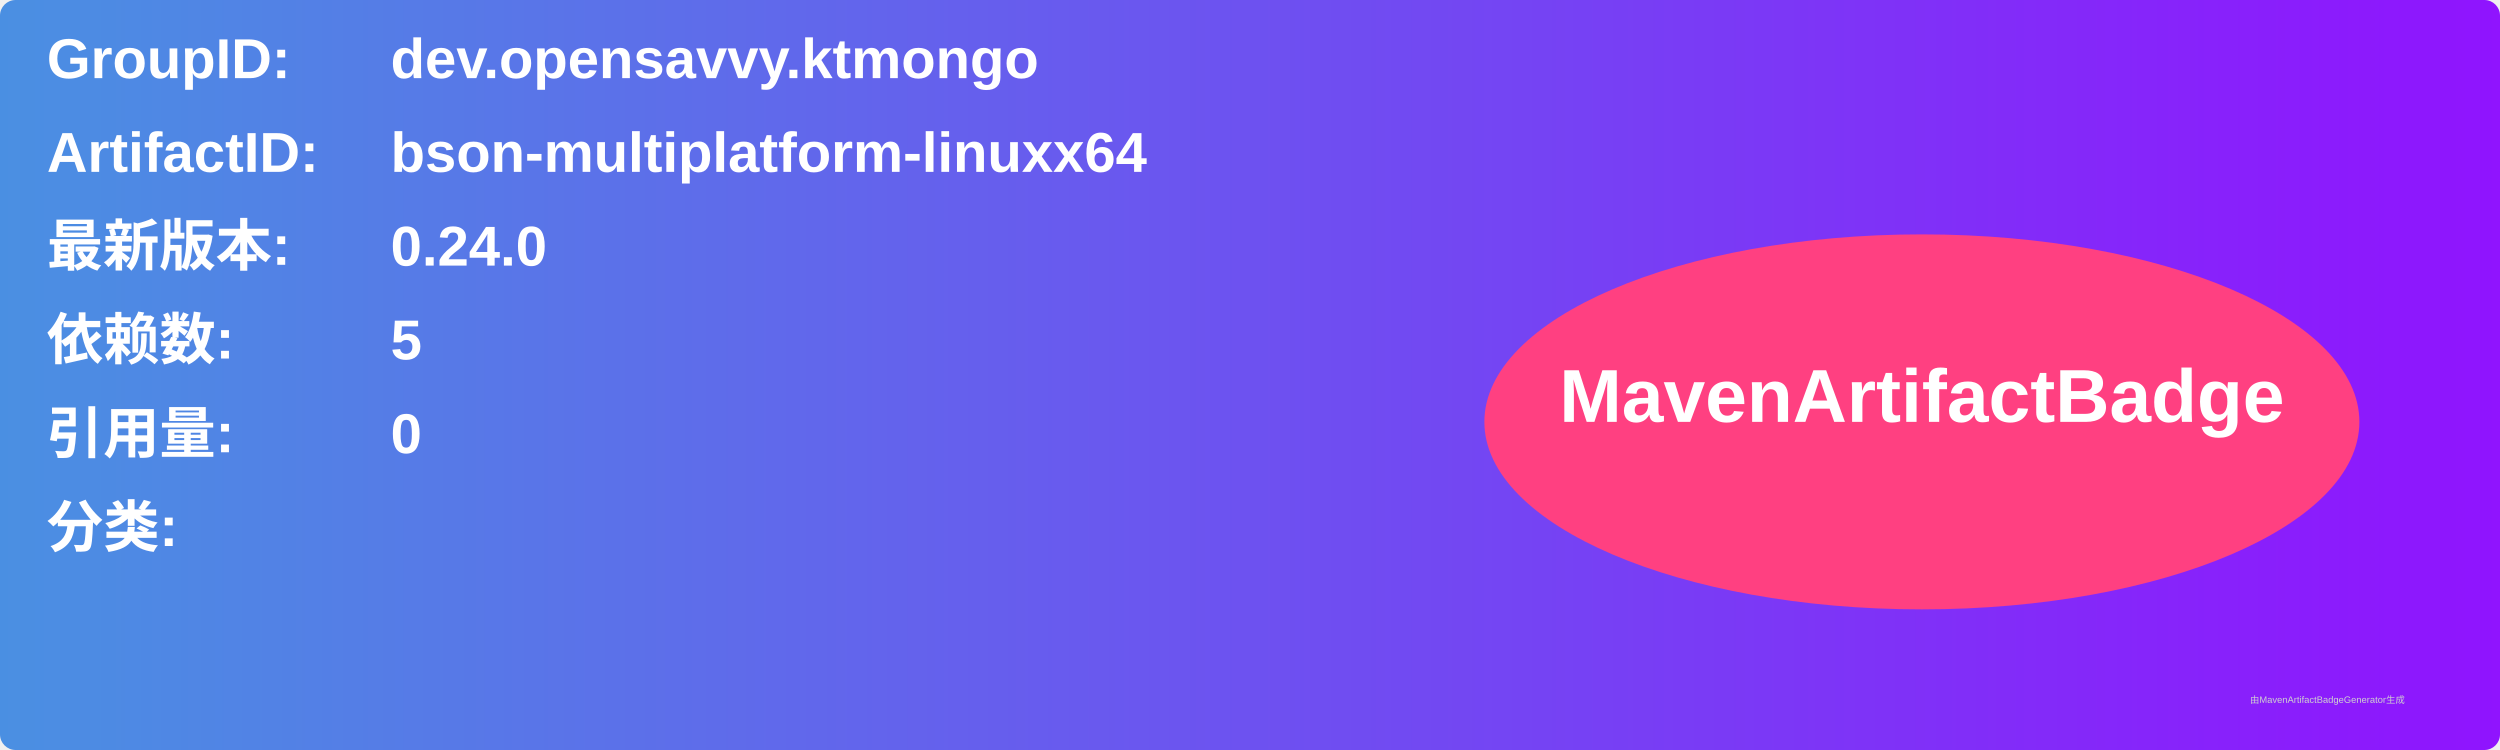
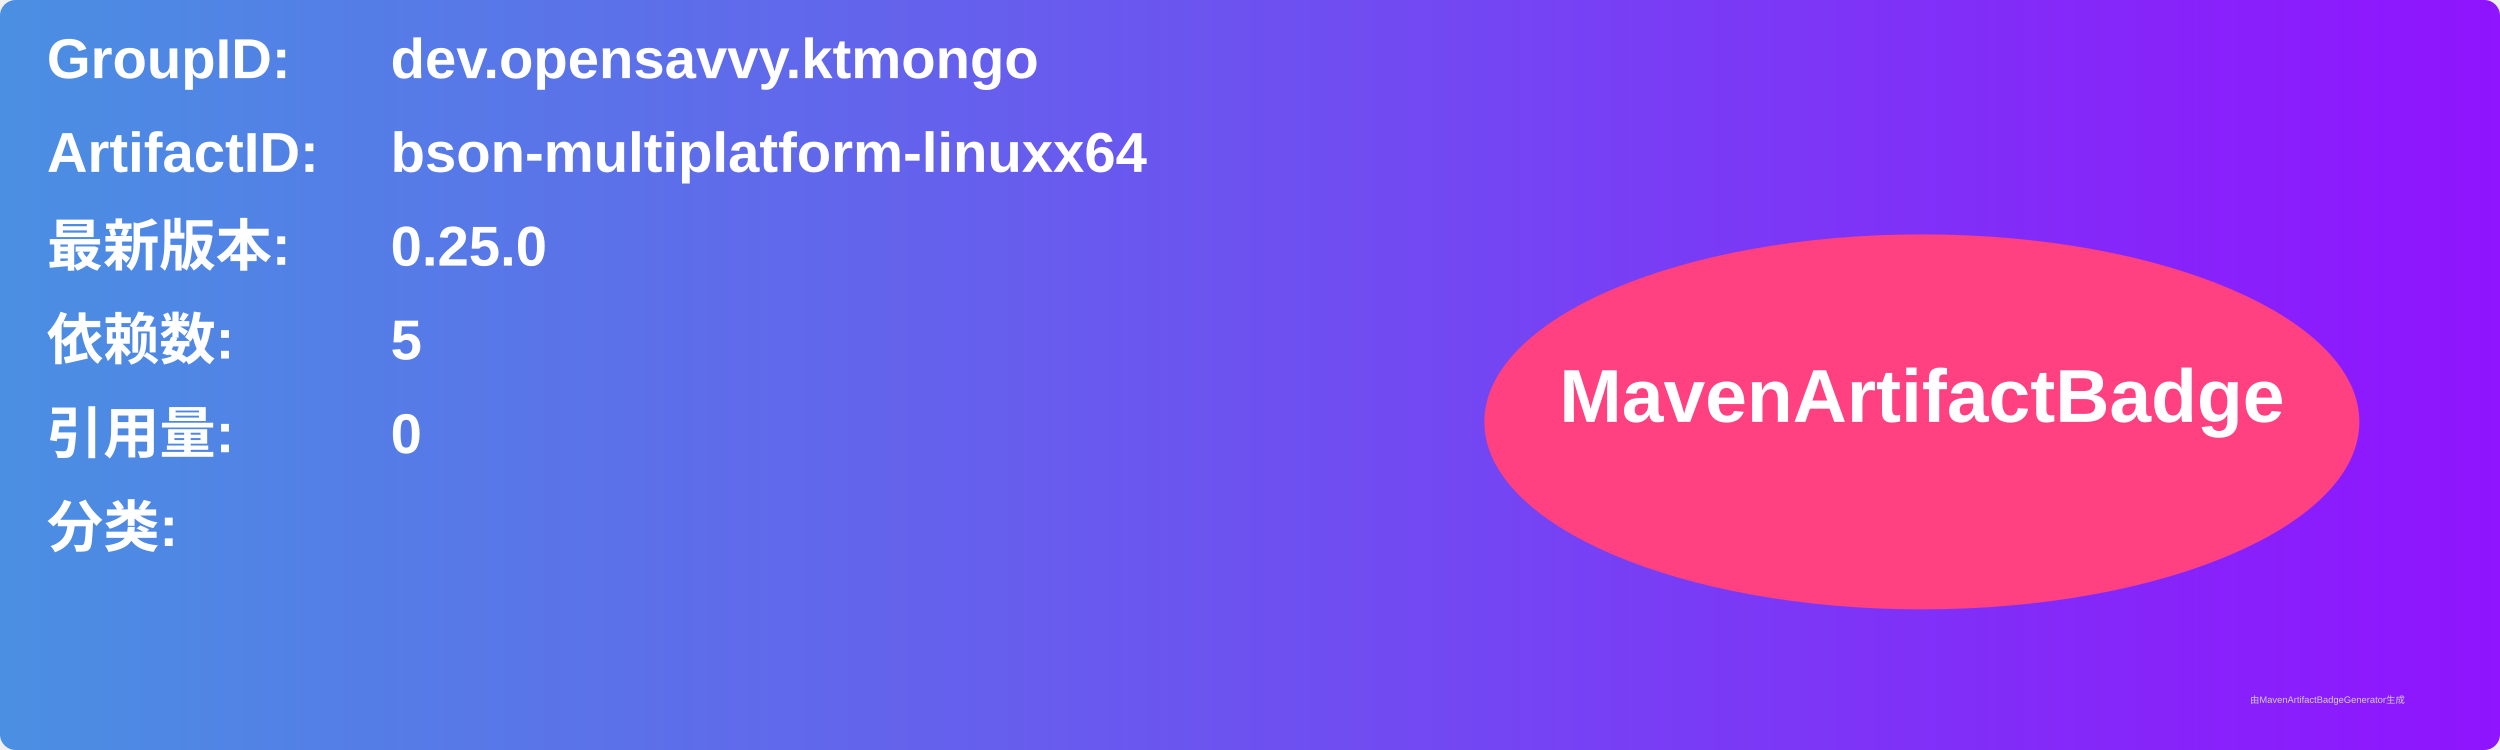
<svg xmlns="http://www.w3.org/2000/svg" width="800" height="240" viewBox="0 0 800 240">
  <linearGradient id="grad" x1="0%" y1="0%" x2="100%" y2="0%">
    <stop offset="0%" stop-color="#4a90e2" />
    <stop offset="100%" stop-color="#9013fe" />
  </linearGradient>
  <rect width="100%" height="100%" rx="5" ry="5" fill="url(#grad)" />
  <g transform="translate(15, 15)">
    <text x="0" y="10" font-family="Arial" font-size="18" fill="white" font-weight="bold" width="260">GroupID:</text>
    <text x="110" y="10" font-family="Arial" font-size="18" fill="white" font-weight="bold" width="460">dev.opensavvy.ktmongo</text>
    <text x="0" y="40" font-family="Arial" font-size="18" fill="white" font-weight="bold" width="260">ArtifactID:</text>
    <text x="110" y="40" font-family="Arial" font-size="18" fill="white" font-weight="bold" width="460">bson-multiplatform-linuxx64</text>
    <text x="0" y="70" font-family="Arial" font-size="18" fill="white" font-weight="bold">最新版本:</text>
    <text x="110" y="70" font-family="Arial" font-size="18" fill="white" font-weight="bold">
-       <tspan font-weight="bold">0.24.0</tspan>
+       <tspan font-weight="bold">0.25.0</tspan>
    </text>
    <text x="0" y="100" font-family="Arial" font-size="18" fill="white" font-weight="bold">依赖数: </text>
    <text x="110" y="100" font-family="Arial" font-size="18" fill="white">
      <tspan font-weight="bold">5</tspan>
    </text>
    <text x="0" y="130" font-family="Arial" font-size="18" fill="white" font-weight="bold">引用量: </text>
    <text x="110" y="130" font-family="Arial" font-size="18" fill="white">
      <tspan font-weight="bold">0</tspan>
    </text>
    <text x="0" y="160" font-family="Arial" font-size="18" fill="white" font-weight="bold">分类:</text>
    <text x="10" y="190" font-family="Arial" font-size="10" fill="white">
      <tspan font-weight="bold" />
    </text>
    <ellipse cx="600" cy="120" rx="140" ry="60" fill="#ff4081" />
    <text x="600" y="120" text-anchor="middle" font-family="Arial" font-size="24" fill="white" font-weight="bold">MavenArtifactBadge</text>
  </g>
  <text x="720" y="225" font-family="Arial" font-size="3" fill="#d0d0d0">由MavenArtifactBadgeGenerator生成</text>
</svg>
